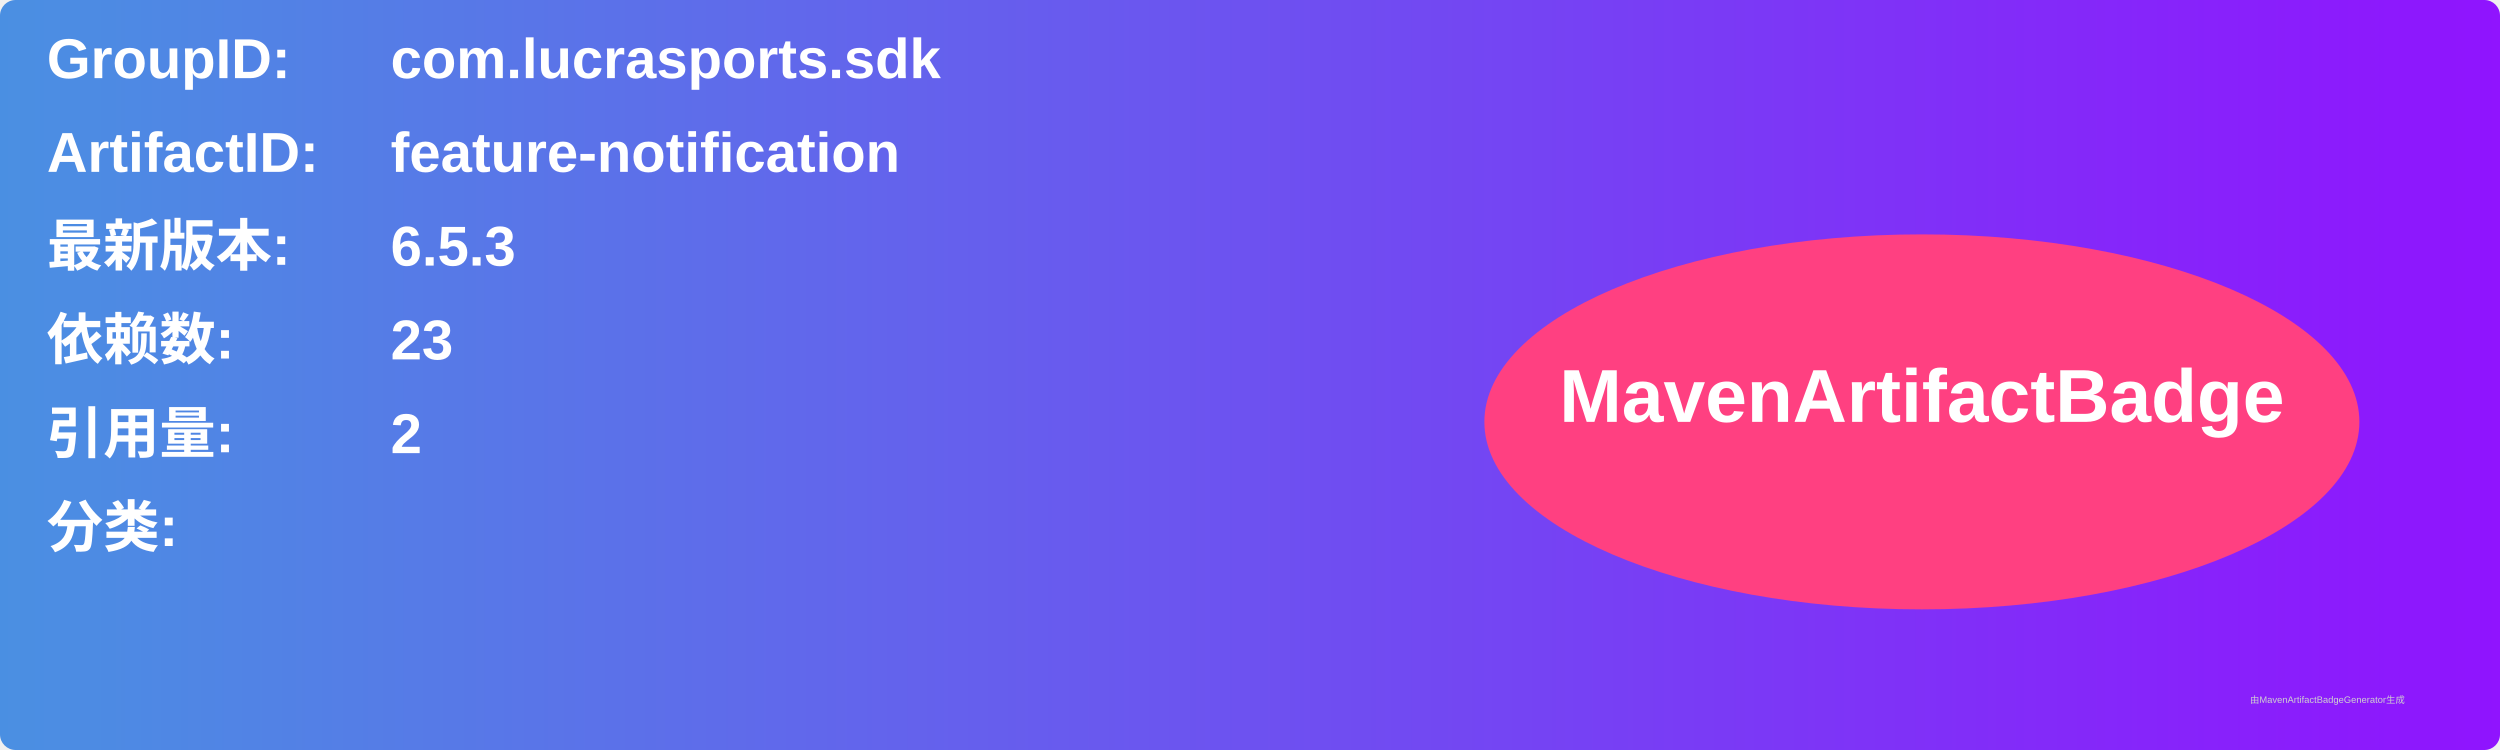
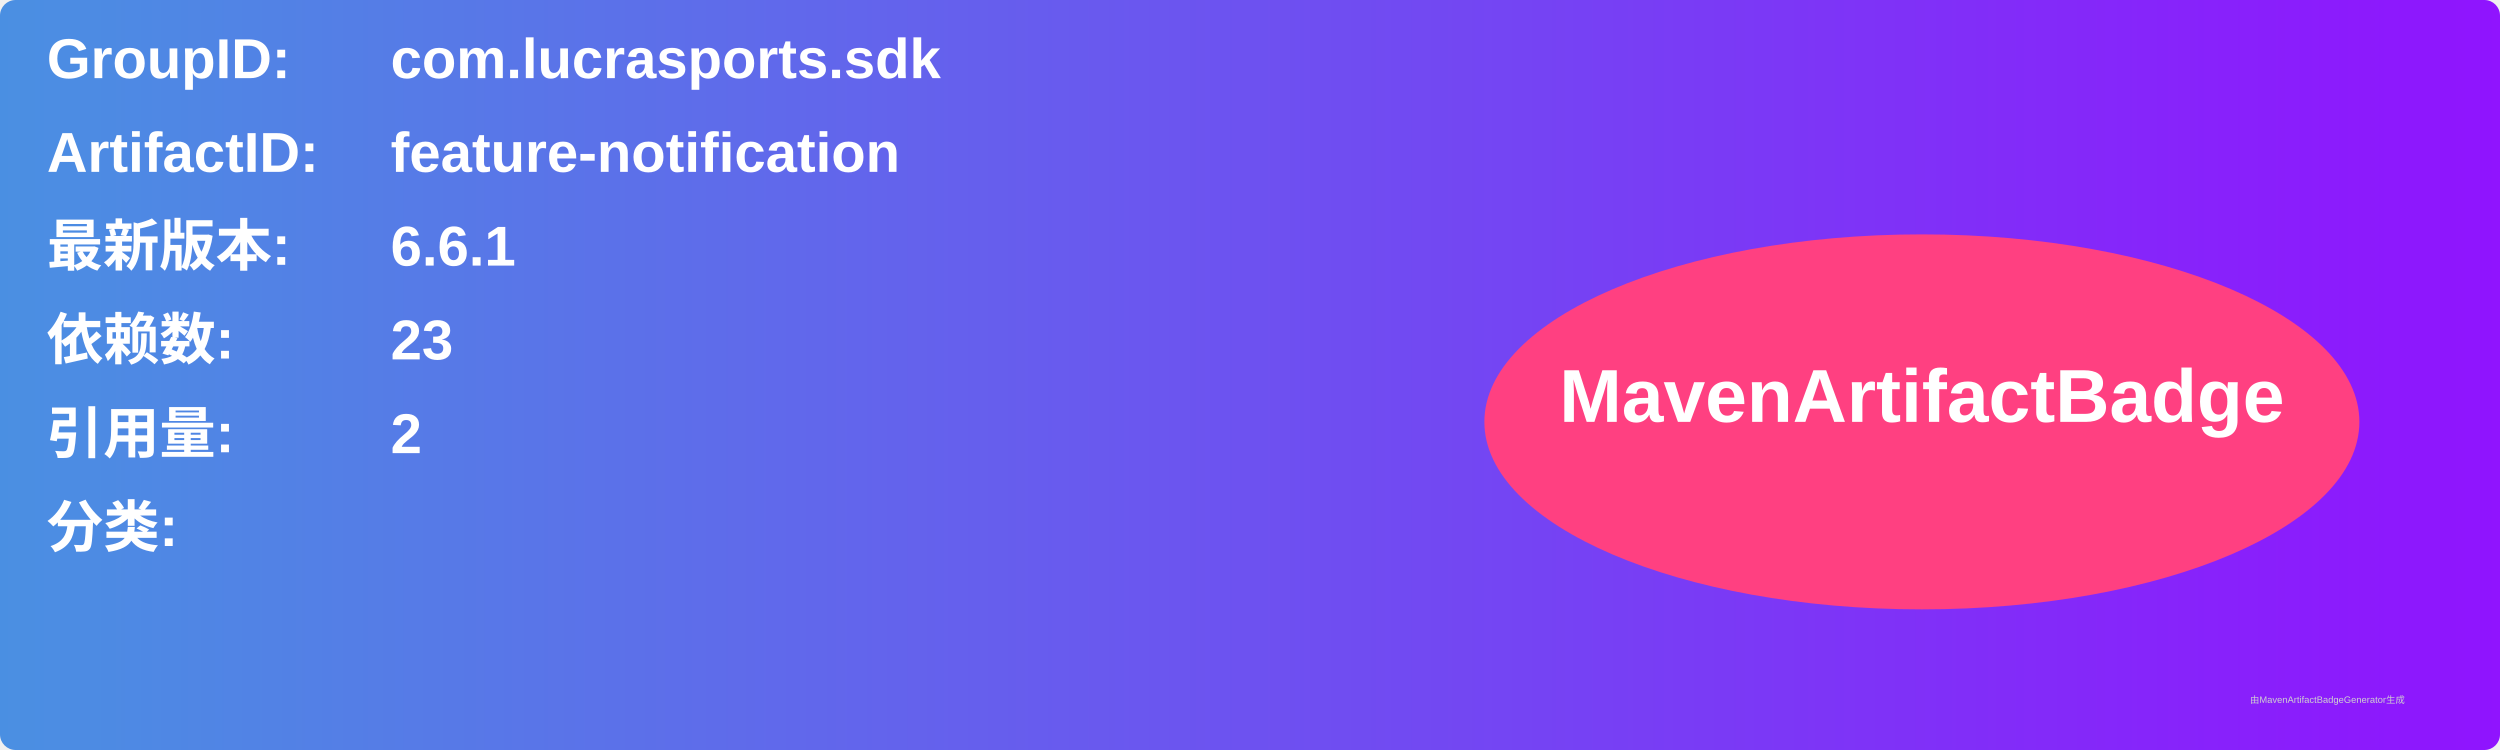
<svg xmlns="http://www.w3.org/2000/svg" width="800" height="240" viewBox="0 0 800 240">
  <linearGradient id="grad" x1="0%" y1="0%" x2="100%" y2="0%">
    <stop offset="0%" stop-color="#4a90e2" />
    <stop offset="100%" stop-color="#9013fe" />
  </linearGradient>
  <rect width="100%" height="100%" rx="5" ry="5" fill="url(#grad)" />
  <g transform="translate(15, 15)">
    <text x="0" y="10" font-family="Arial" font-size="18" fill="white" font-weight="bold" width="260">GroupID:</text>
    <text x="110" y="10" font-family="Arial" font-size="18" fill="white" font-weight="bold" width="460">com.lucrasports.sdk</text>
    <text x="0" y="40" font-family="Arial" font-size="18" fill="white" font-weight="bold" width="260">ArtifactID:</text>
    <text x="110" y="40" font-family="Arial" font-size="18" fill="white" font-weight="bold" width="460">feature-notification</text>
    <text x="0" y="70" font-family="Arial" font-size="18" fill="white" font-weight="bold">最新版本:</text>
    <text x="110" y="70" font-family="Arial" font-size="18" fill="white" font-weight="bold">
-       <tspan font-weight="bold">6.5.3</tspan>
+       <tspan font-weight="bold">6.6.1</tspan>
    </text>
    <text x="0" y="100" font-family="Arial" font-size="18" fill="white" font-weight="bold">依赖数: </text>
    <text x="110" y="100" font-family="Arial" font-size="18" fill="white">
      <tspan font-weight="bold">23</tspan>
    </text>
    <text x="0" y="130" font-family="Arial" font-size="18" fill="white" font-weight="bold">引用量: </text>
    <text x="110" y="130" font-family="Arial" font-size="18" fill="white">
      <tspan font-weight="bold">2</tspan>
    </text>
    <text x="0" y="160" font-family="Arial" font-size="18" fill="white" font-weight="bold">分类:</text>
    <text x="10" y="190" font-family="Arial" font-size="10" fill="white">
      <tspan font-weight="bold" />
    </text>
    <ellipse cx="600" cy="120" rx="140" ry="60" fill="#ff4081" />
    <text x="600" y="120" text-anchor="middle" font-family="Arial" font-size="24" fill="white" font-weight="bold">MavenArtifactBadge</text>
  </g>
  <text x="720" y="225" font-family="Arial" font-size="3" fill="#d0d0d0">由MavenArtifactBadgeGenerator生成</text>
</svg>
